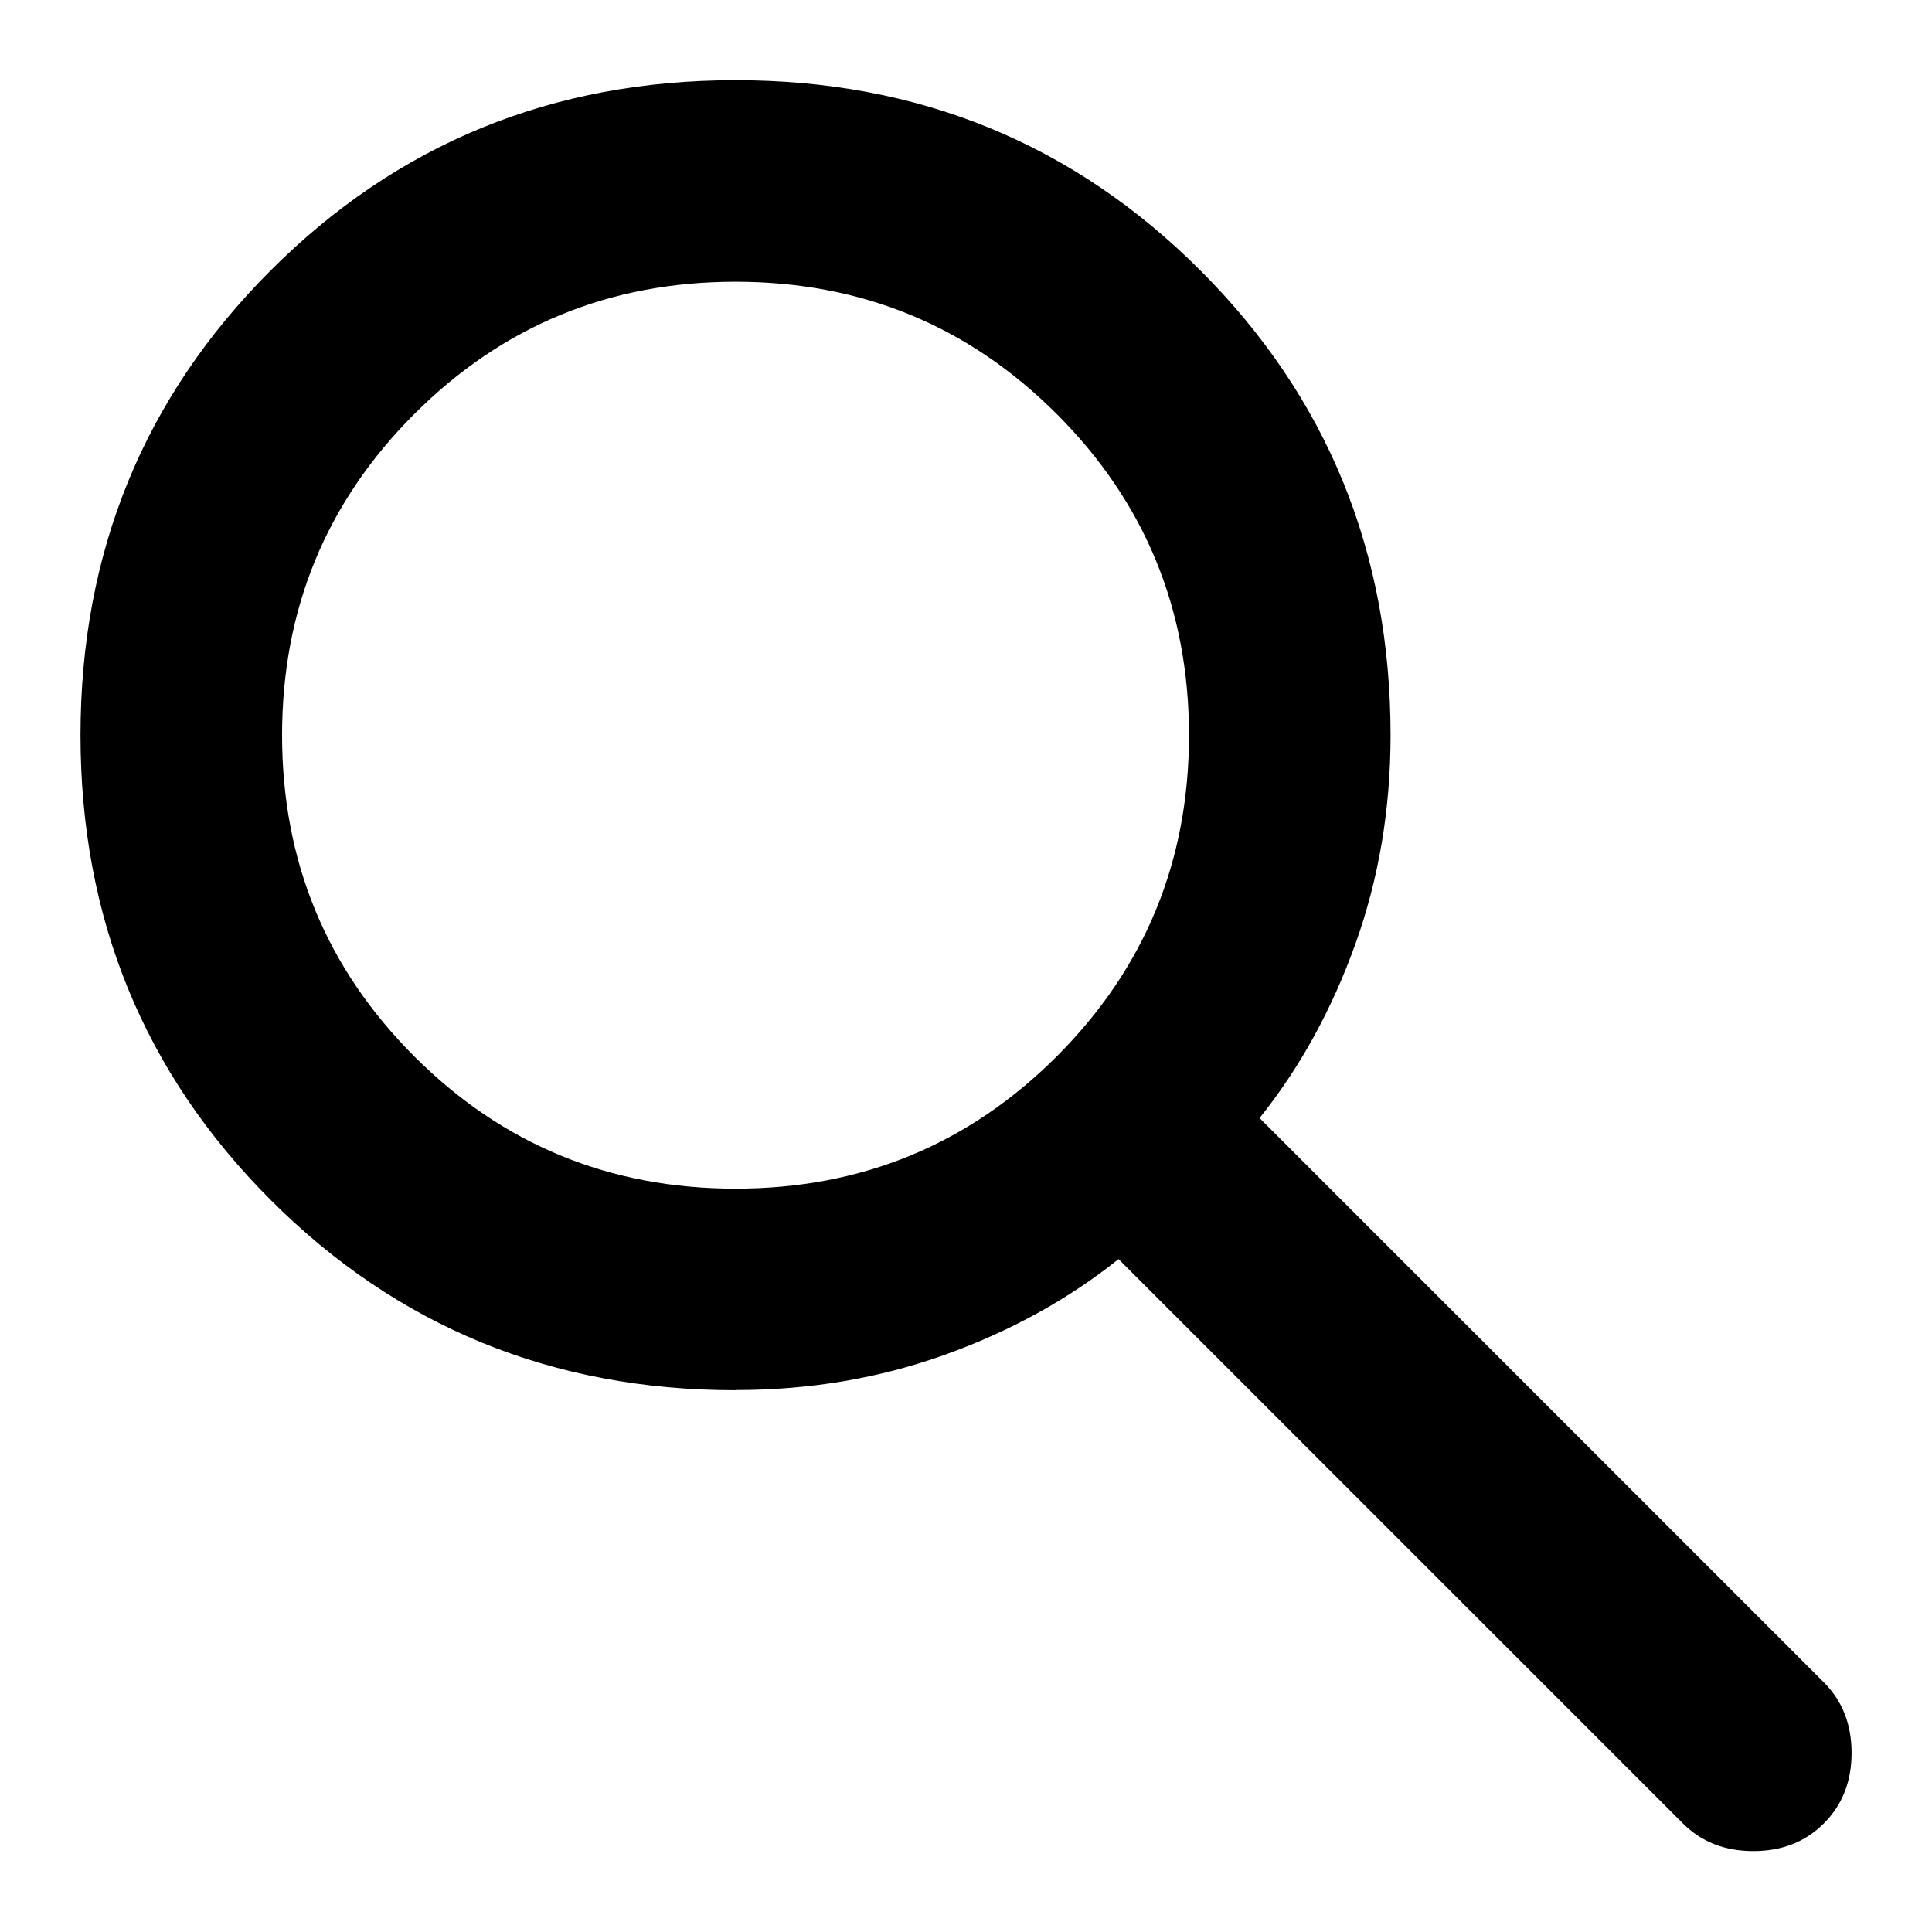
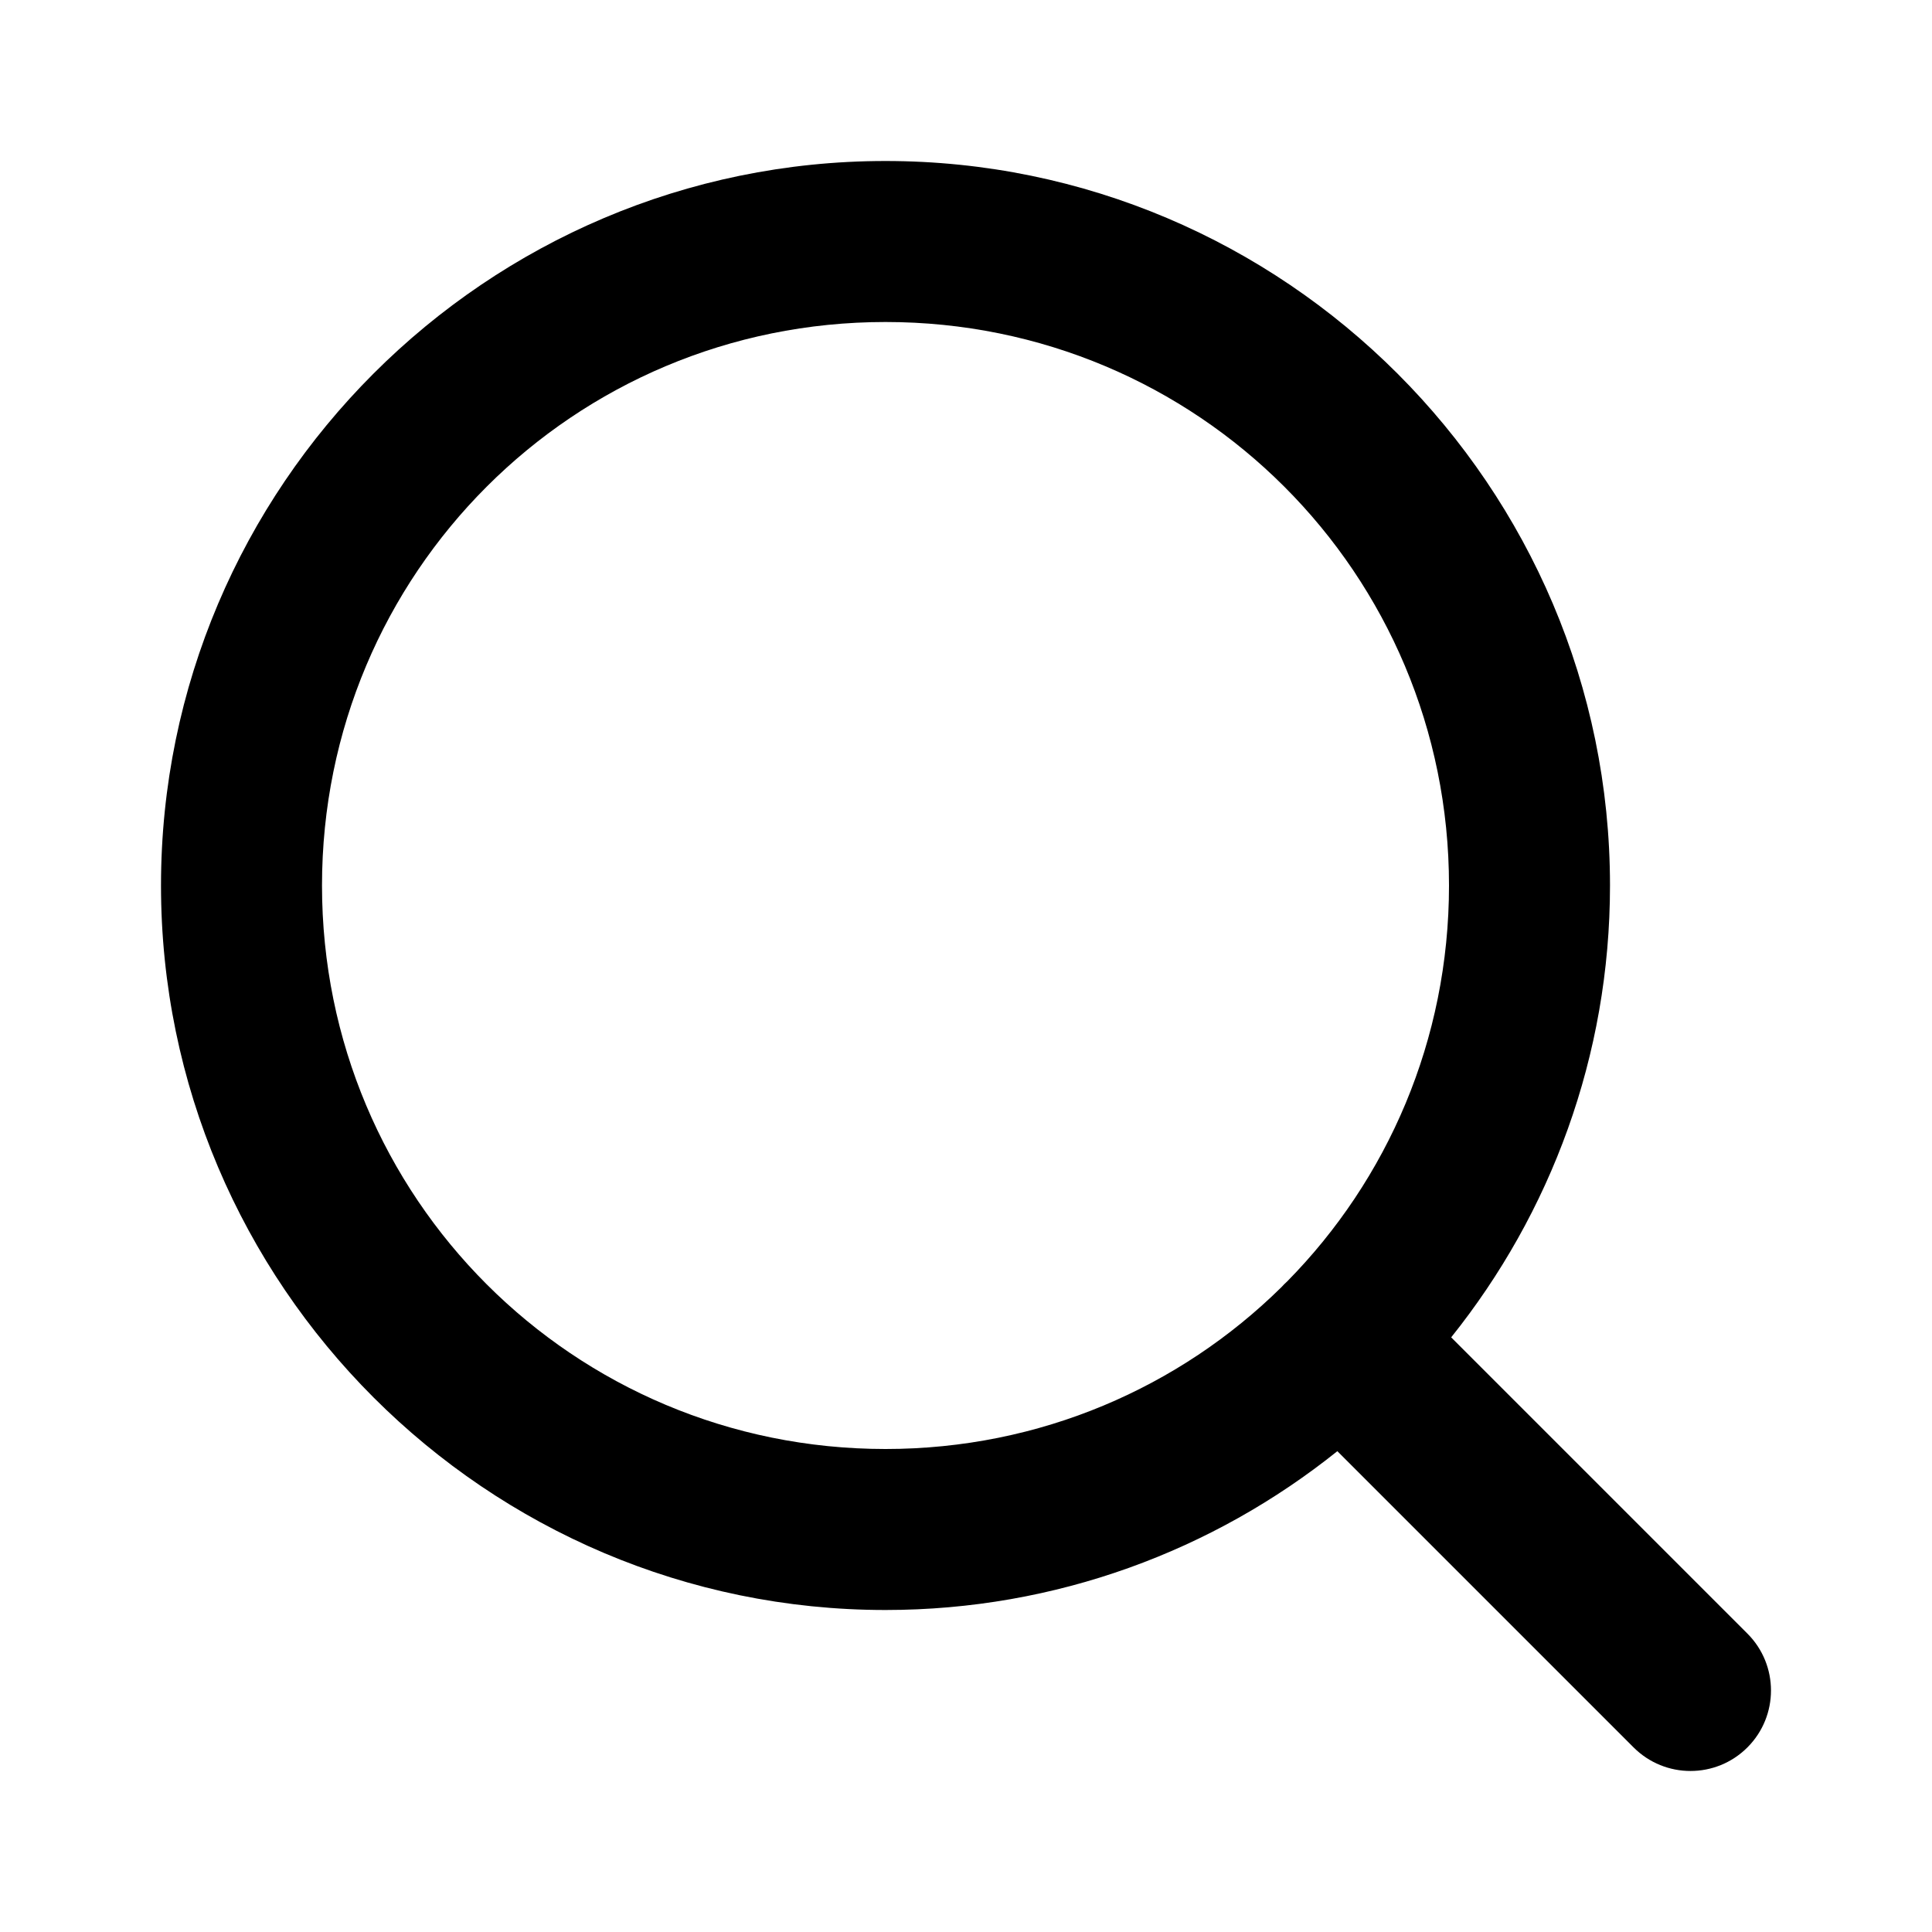
- <svg xmlns="http://www.w3.org/2000/svg" fill="currentColor" version="1.1" viewBox="0 -960 24 24">
-   <path d="m9.137-942.73q-3.411 0-5.774-2.363-2.363-2.363-2.363-5.774 0-3.411 2.363-5.774t5.774-2.363q3.411 0 5.774 2.363 2.363 2.363 2.363 5.774 0 1.377-.438 2.597-.438 1.22-1.189 2.159l7.01 7.01q.344.344.344.876 0 .532-.344.876t-.876.344q-.532 0-.876-.344l-7.01-7.01q-.939.751-2.159 1.189-1.22.438-2.597.438zm0-2.504q2.347 0 3.99-1.643t1.643-3.99q0-2.347-1.643-3.99-1.643-1.643-3.99-1.643-2.347 0-3.99 1.643-1.643 1.643-1.643 3.99 0 2.347 1.643 3.99 1.643 1.643 3.99 1.643z" />
+ <svg xmlns="http://www.w3.org/2000/svg" class="lucide lucide-search-icon lucide-search" fill="currentColor" version="1.1" viewBox="0 0 24 24">
+   <path d="m11 2c-4.959 0-9 4.041-9 9 0 4.959 4.041 9 9 9 2.12 0 4.073-.739 5.613-1.973l3.68 3.68a1 1 0 001.414 0 1 1 0 000-1.414l-3.68-3.68c1.234-1.541 1.973-3.493 1.973-5.613 0-4.959-4.041-9-9-9zm0 2c3.878 0 7 3.122 7 7 0 1.92-.766 3.656-2.01 4.918a1 1 0 00-.037.035c-.012.012-.023.025-.035.037-1.262 1.244-2.998 2.01-4.918 2.01-3.878 0-7-3.122-7-7 0-3.878 3.122-7 7-7z" />
</svg>
